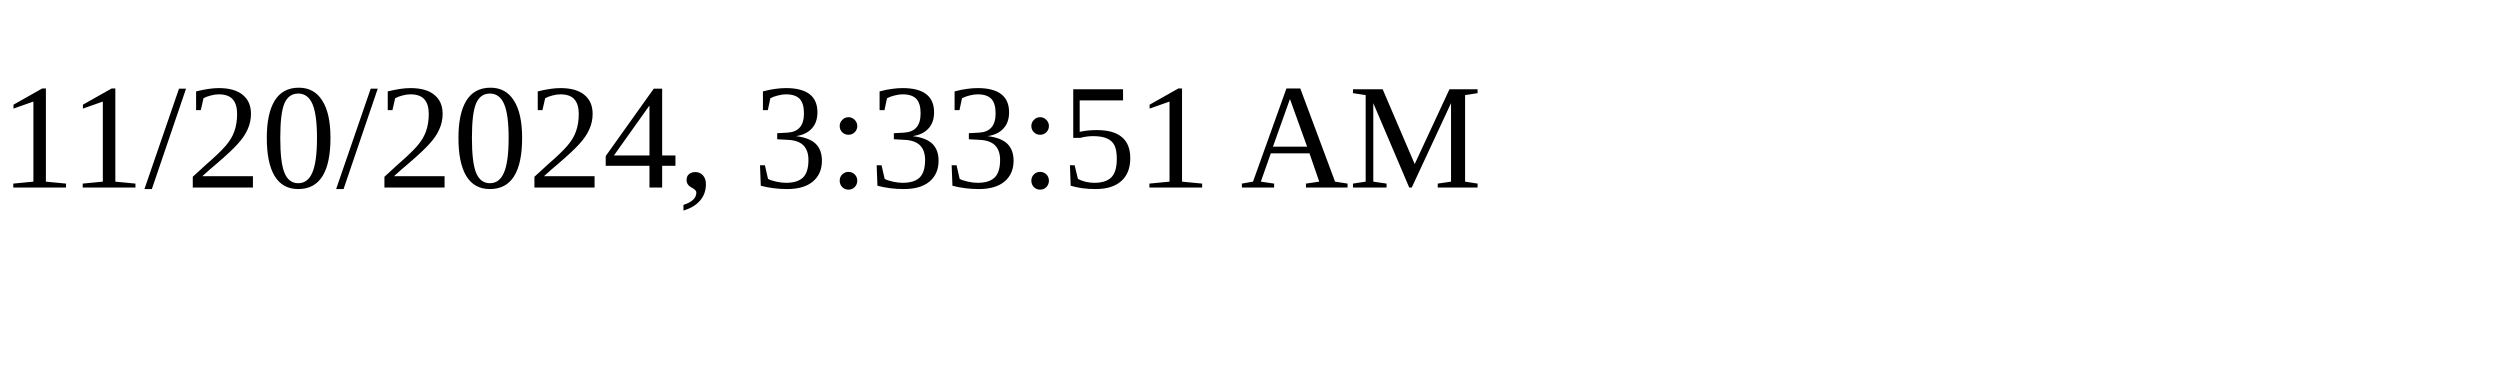
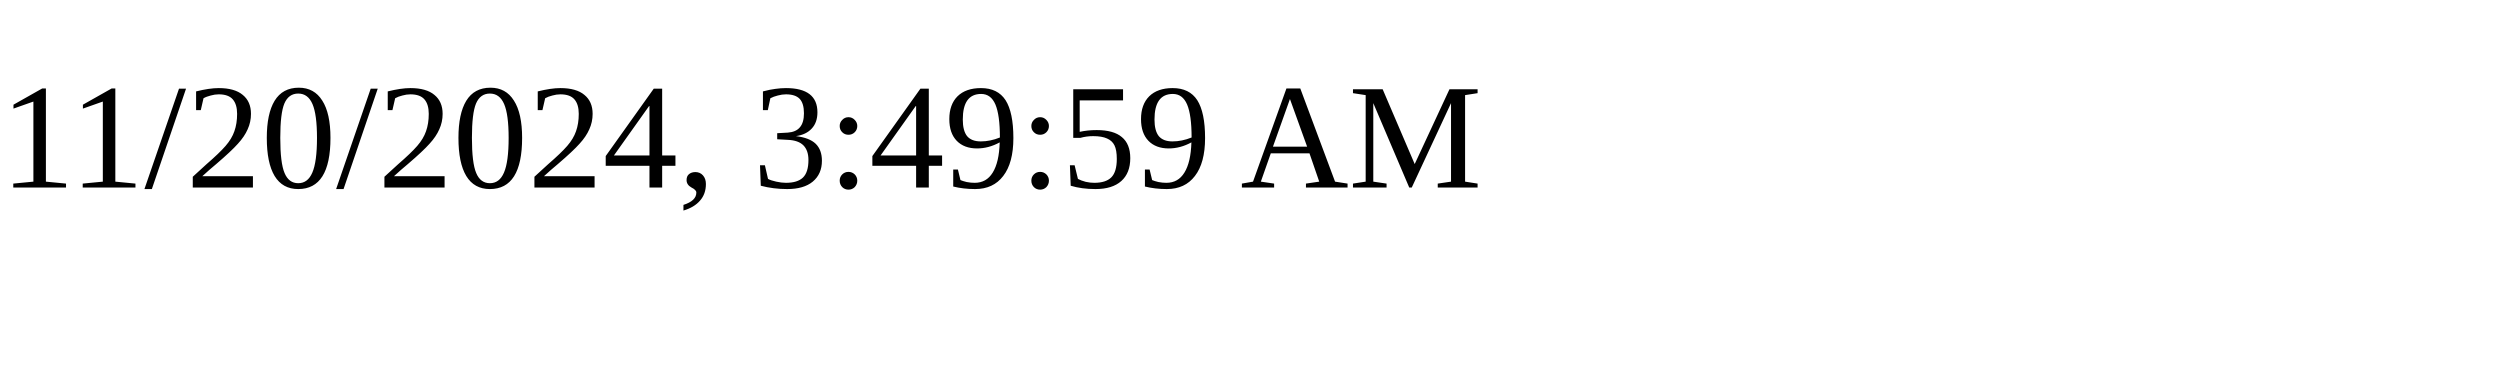
<svg xmlns="http://www.w3.org/2000/svg" height="30" width="200">
-   <text x="0" y="15">11/20/2024, 3:33:51 AM</text>
+   <text x="0" y="15">11/20/2024, 3:49:59 AM</text>
</svg>
